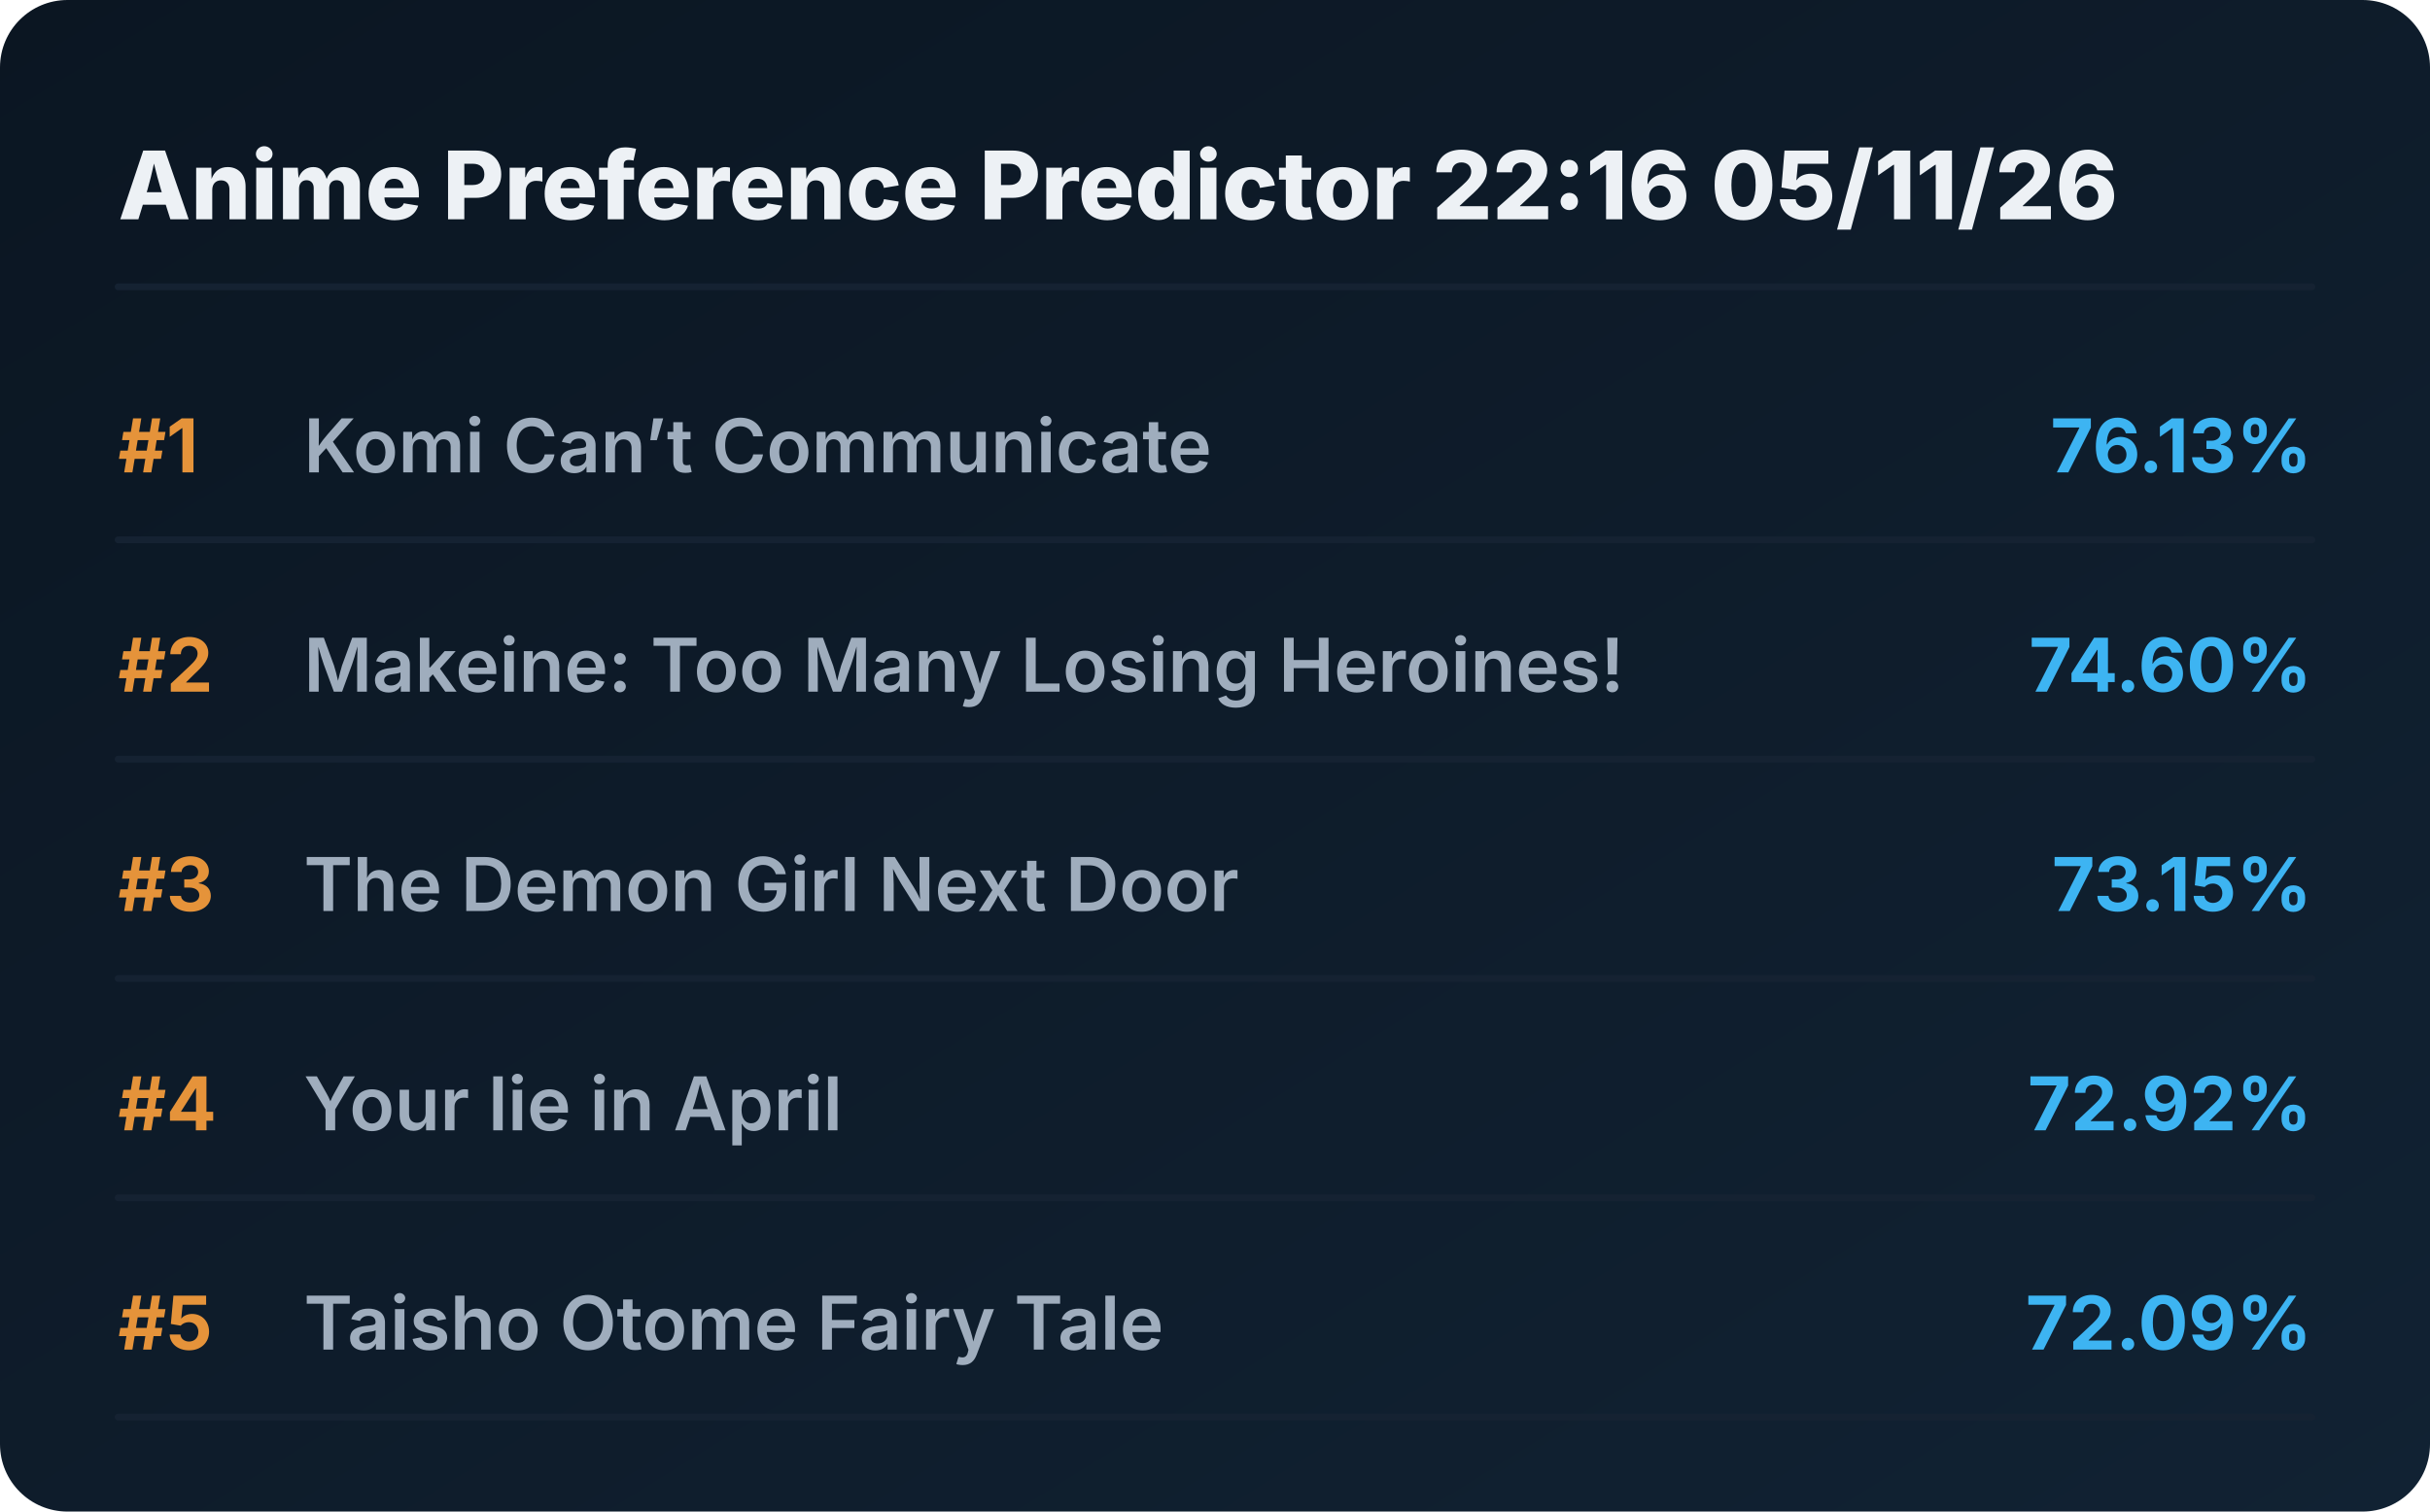
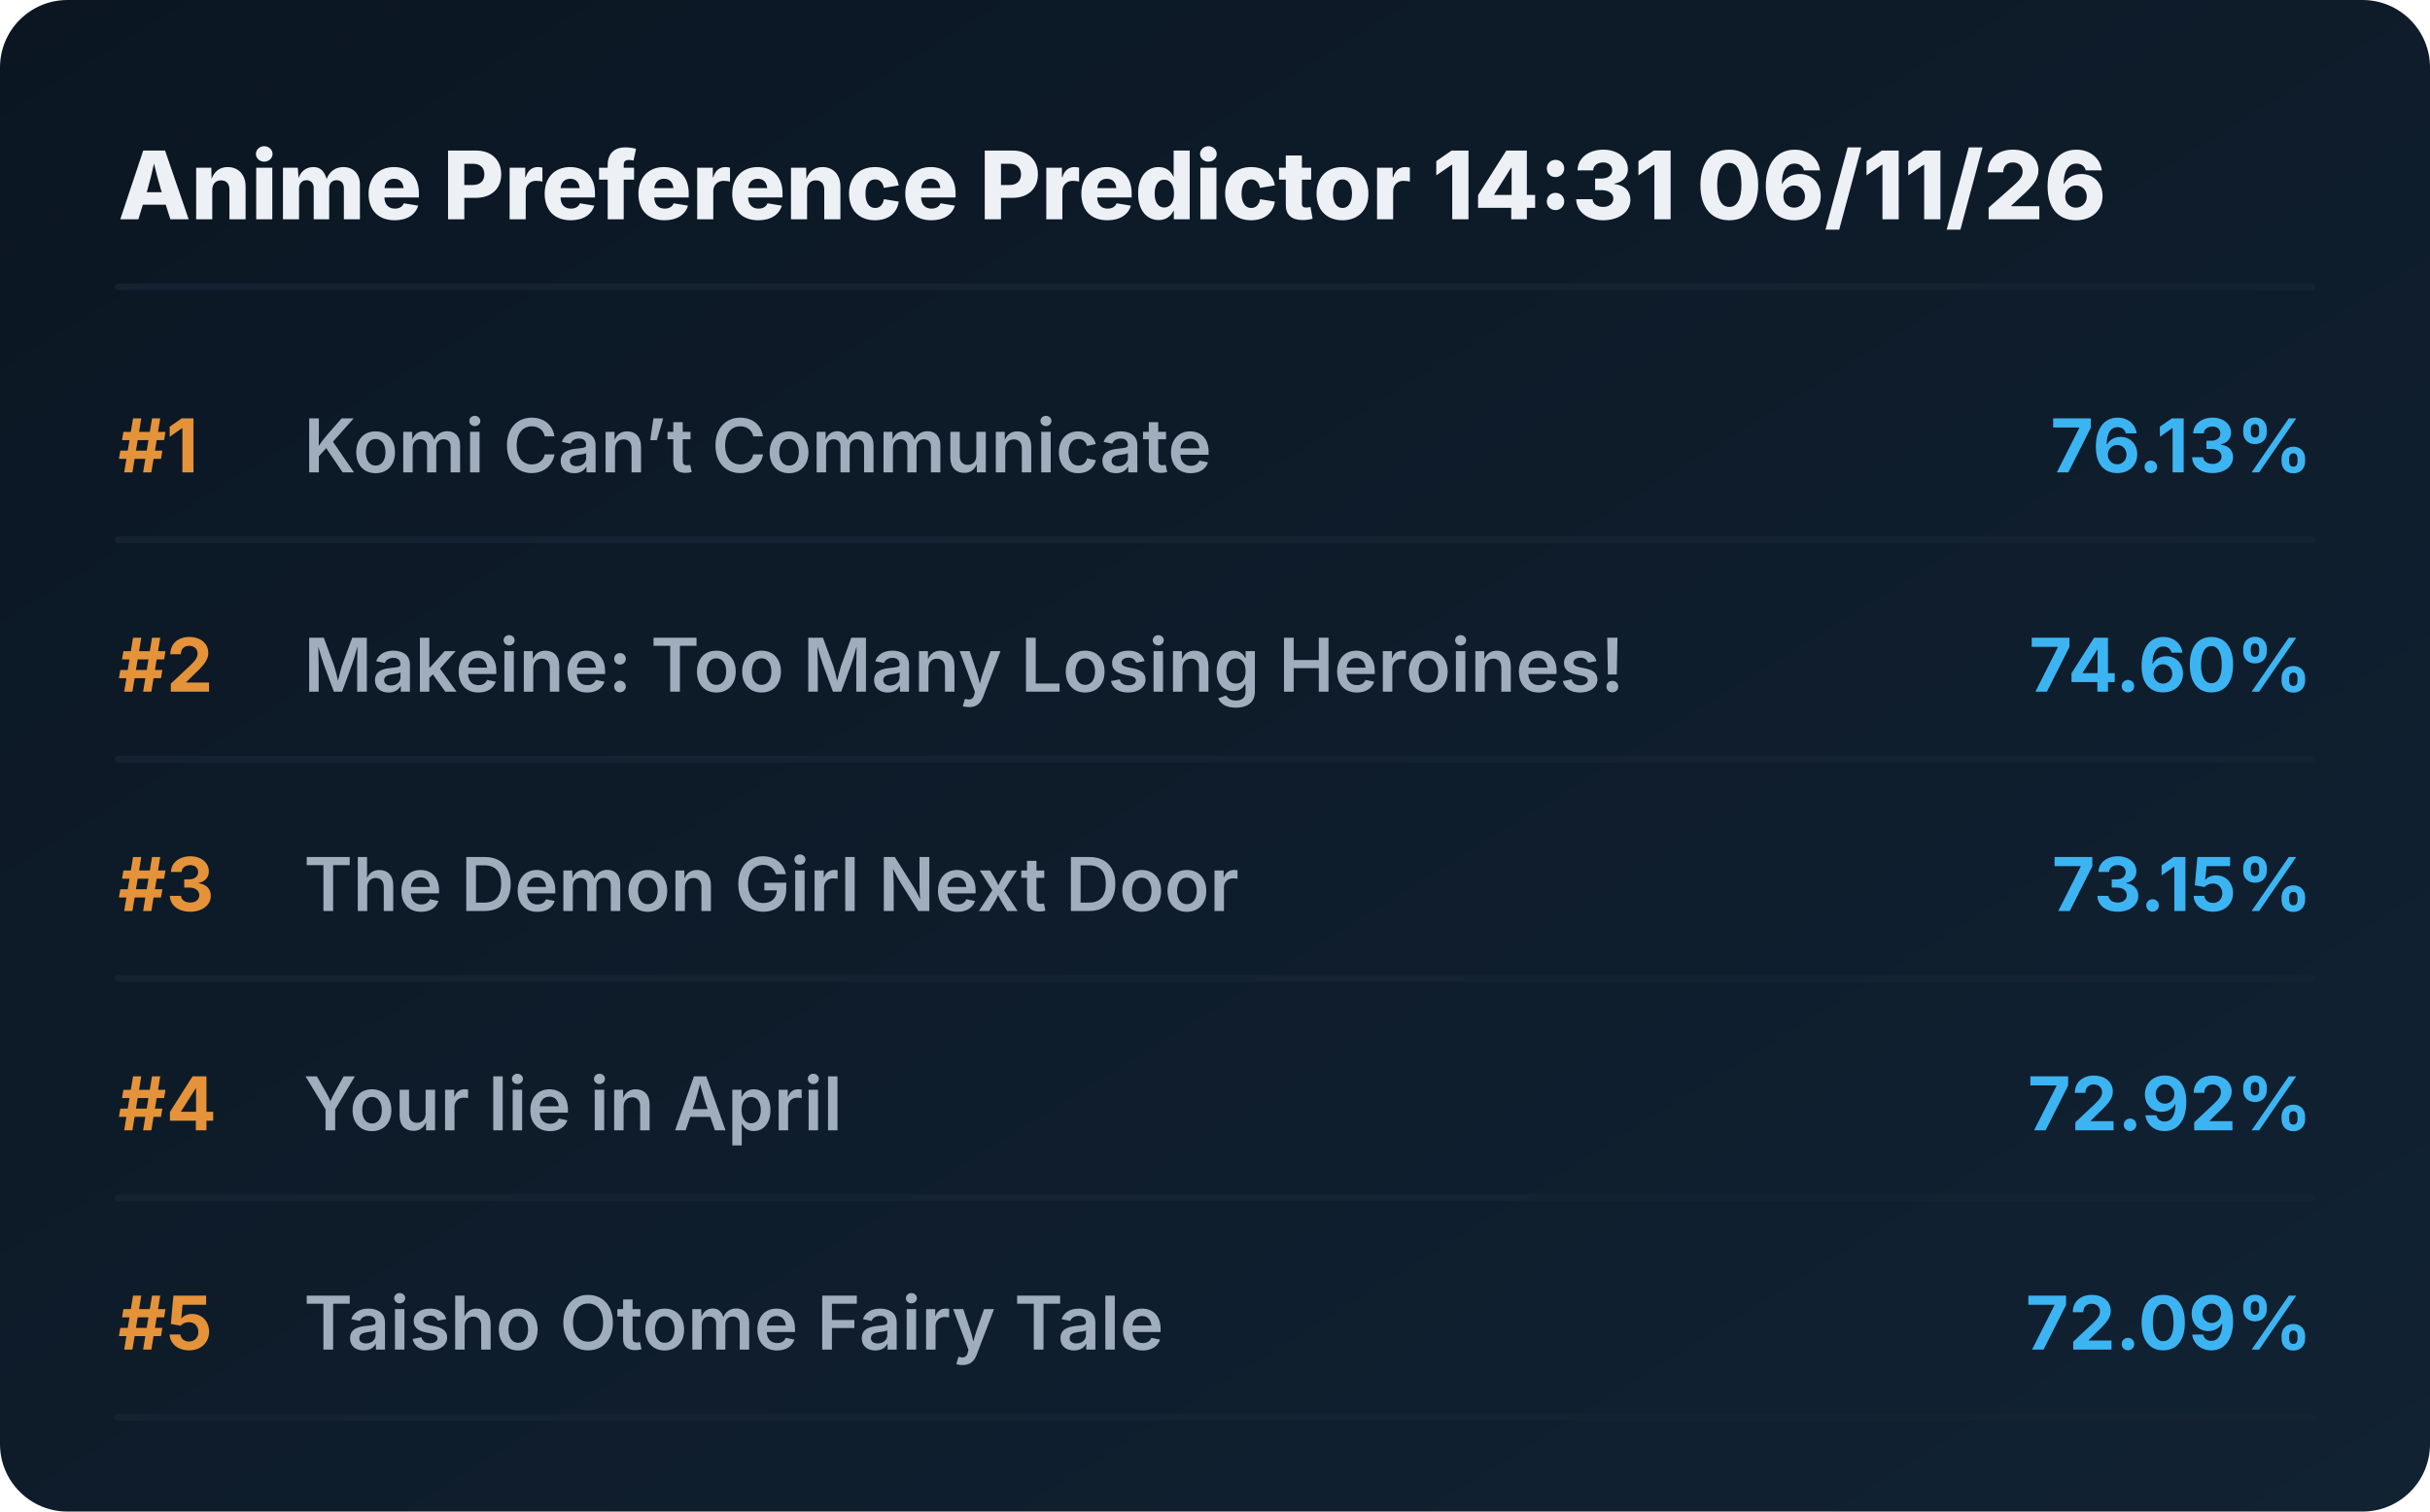
<svg xmlns="http://www.w3.org/2000/svg" viewBox="0 0 720 448" preserveAspectRatio="xMidYMid meet" style="width: 100%; height: auto; max-width: 720px;">
  <defs>
    <linearGradient id="boxGrad" x1="0%" y1="0%" x2="100%" y2="100%">
      <stop offset="0%" stop-color="#0b1622" />
      <stop offset="100%" stop-color="#112233" />
    </linearGradient>
    <clipPath id="titleClip">
      <rect x="90" y="0" width="510" height="100%" />
    </clipPath>
  </defs>
  <style>
    .bg { fill: url(#boxGrad); rx: 20px; }
    .header { font-family: 'Overpass', 'Inter', system-ui, sans-serif; font-weight: 800; font-size: 28px; fill: #edf1f5; }
    .rank { font-family: 'Overpass', 'Inter', system-ui, sans-serif; font-weight: 700; font-size: 22px; fill: #e5933a; }
    .title { font-family: 'Overpass', 'Inter', system-ui, sans-serif; font-weight: 600; font-size: 22px; fill: #9fadbd; }
    .score { font-family: 'Overpass', 'Inter', system-ui, sans-serif; font-weight: 700; font-size: 22px; fill: #3db4f2; }
    .line { stroke: #152232; stroke-width: 2; stroke-linecap: round; }
  </style>
  <rect class="bg" width="720" height="448" />
-   <text x="35" y="65" class="header">Anime Preference Predictor 22:16 05/11/26</text>
+   <text x="35" y="65" class="header">Anime Preference Predictor 14:31 06/11/26</text>
  <line x1="35" y1="85" x2="685" y2="85" class="line" />
  <g transform="translate(0, 0)">
    <text x="35" y="140" class="rank">#1</text>
    <text x="90" y="140" class="title">Komi Can’t Communicate</text>
    <text x="685" y="140" class="score" text-anchor="end">76.13%</text>
    <line x1="35" y1="160" x2="685" y2="160" class="line" />
  </g>
  <g transform="translate(0, 65)">
    <text x="35" y="140" class="rank">#2</text>
    <text x="90" y="140" class="title">Makeine: Too Many Losing Heroines!</text>
    <text x="685" y="140" class="score" text-anchor="end">74.60%</text>
    <line x1="35" y1="160" x2="685" y2="160" class="line" />
  </g>
  <g transform="translate(0, 130)">
    <text x="35" y="140" class="rank">#3</text>
    <text x="90" y="140" class="title">The Demon Girl Next Door</text>
    <text x="685" y="140" class="score" text-anchor="end">73.15%</text>
    <line x1="35" y1="160" x2="685" y2="160" class="line" />
  </g>
  <g transform="translate(0, 195)">
    <text x="35" y="140" class="rank">#4</text>
    <text x="90" y="140" class="title">Your lie in April</text>
    <text x="685" y="140" class="score" text-anchor="end">72.92%</text>
    <line x1="35" y1="160" x2="685" y2="160" class="line" />
  </g>
  <g transform="translate(0, 260)">
    <text x="35" y="140" class="rank">#5</text>
    <text x="90" y="140" class="title">Taisho Otome Fairy Tale</text>
    <text x="685" y="140" class="score" text-anchor="end">72.09%</text>
    <line x1="35" y1="160" x2="685" y2="160" class="line" />
  </g>
</svg>
